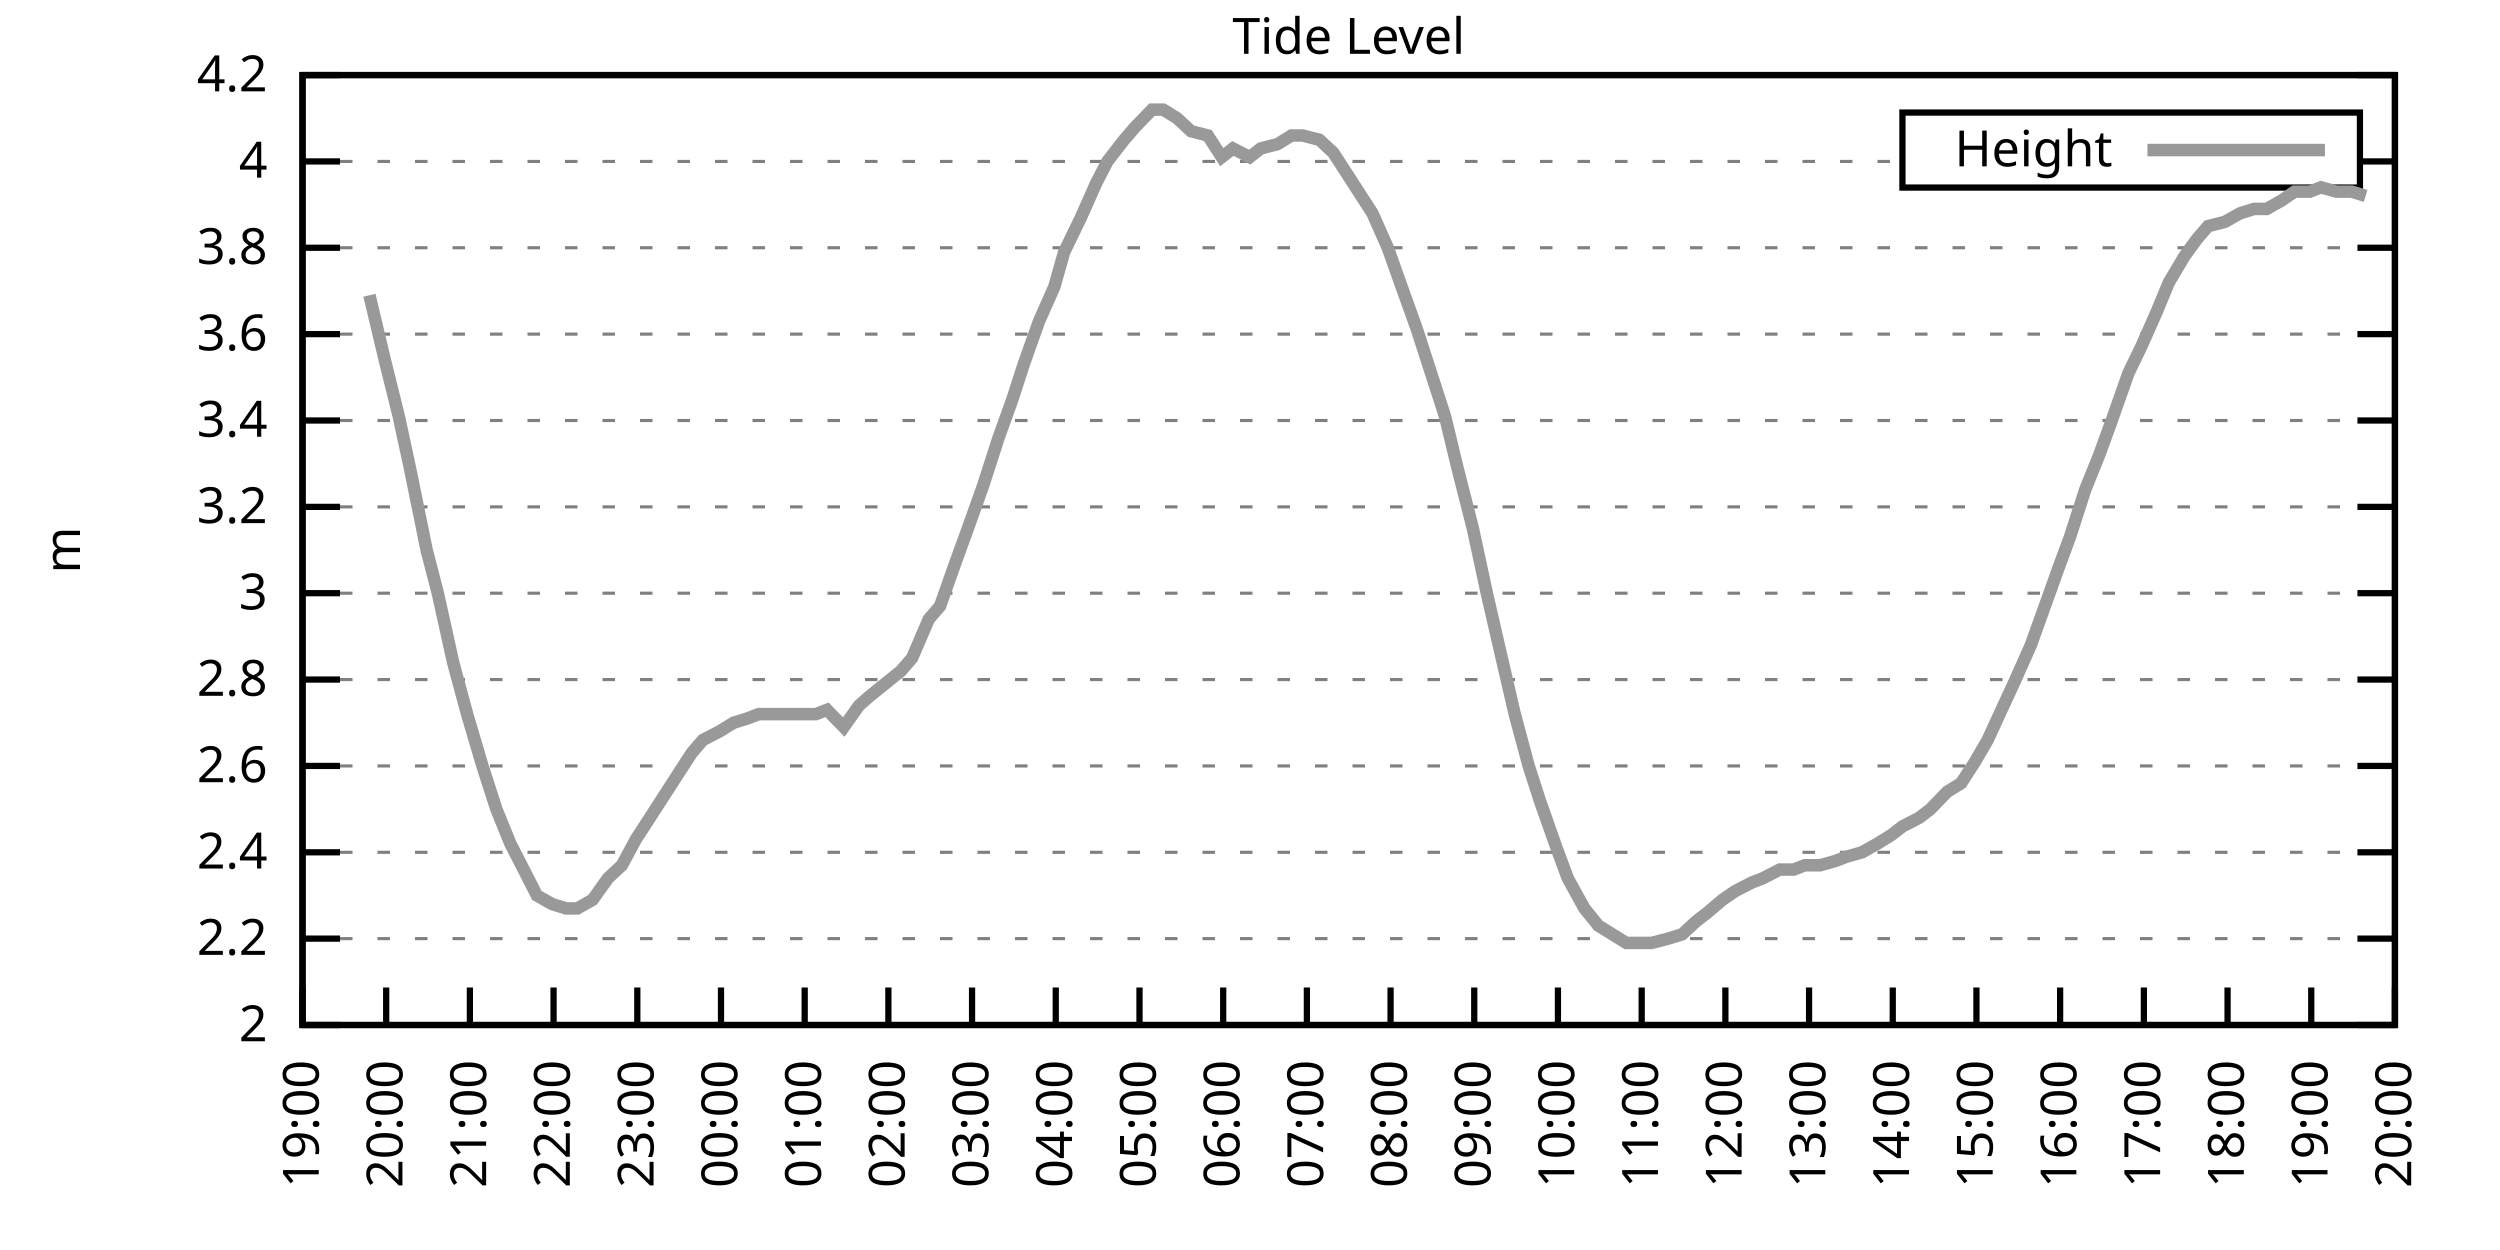
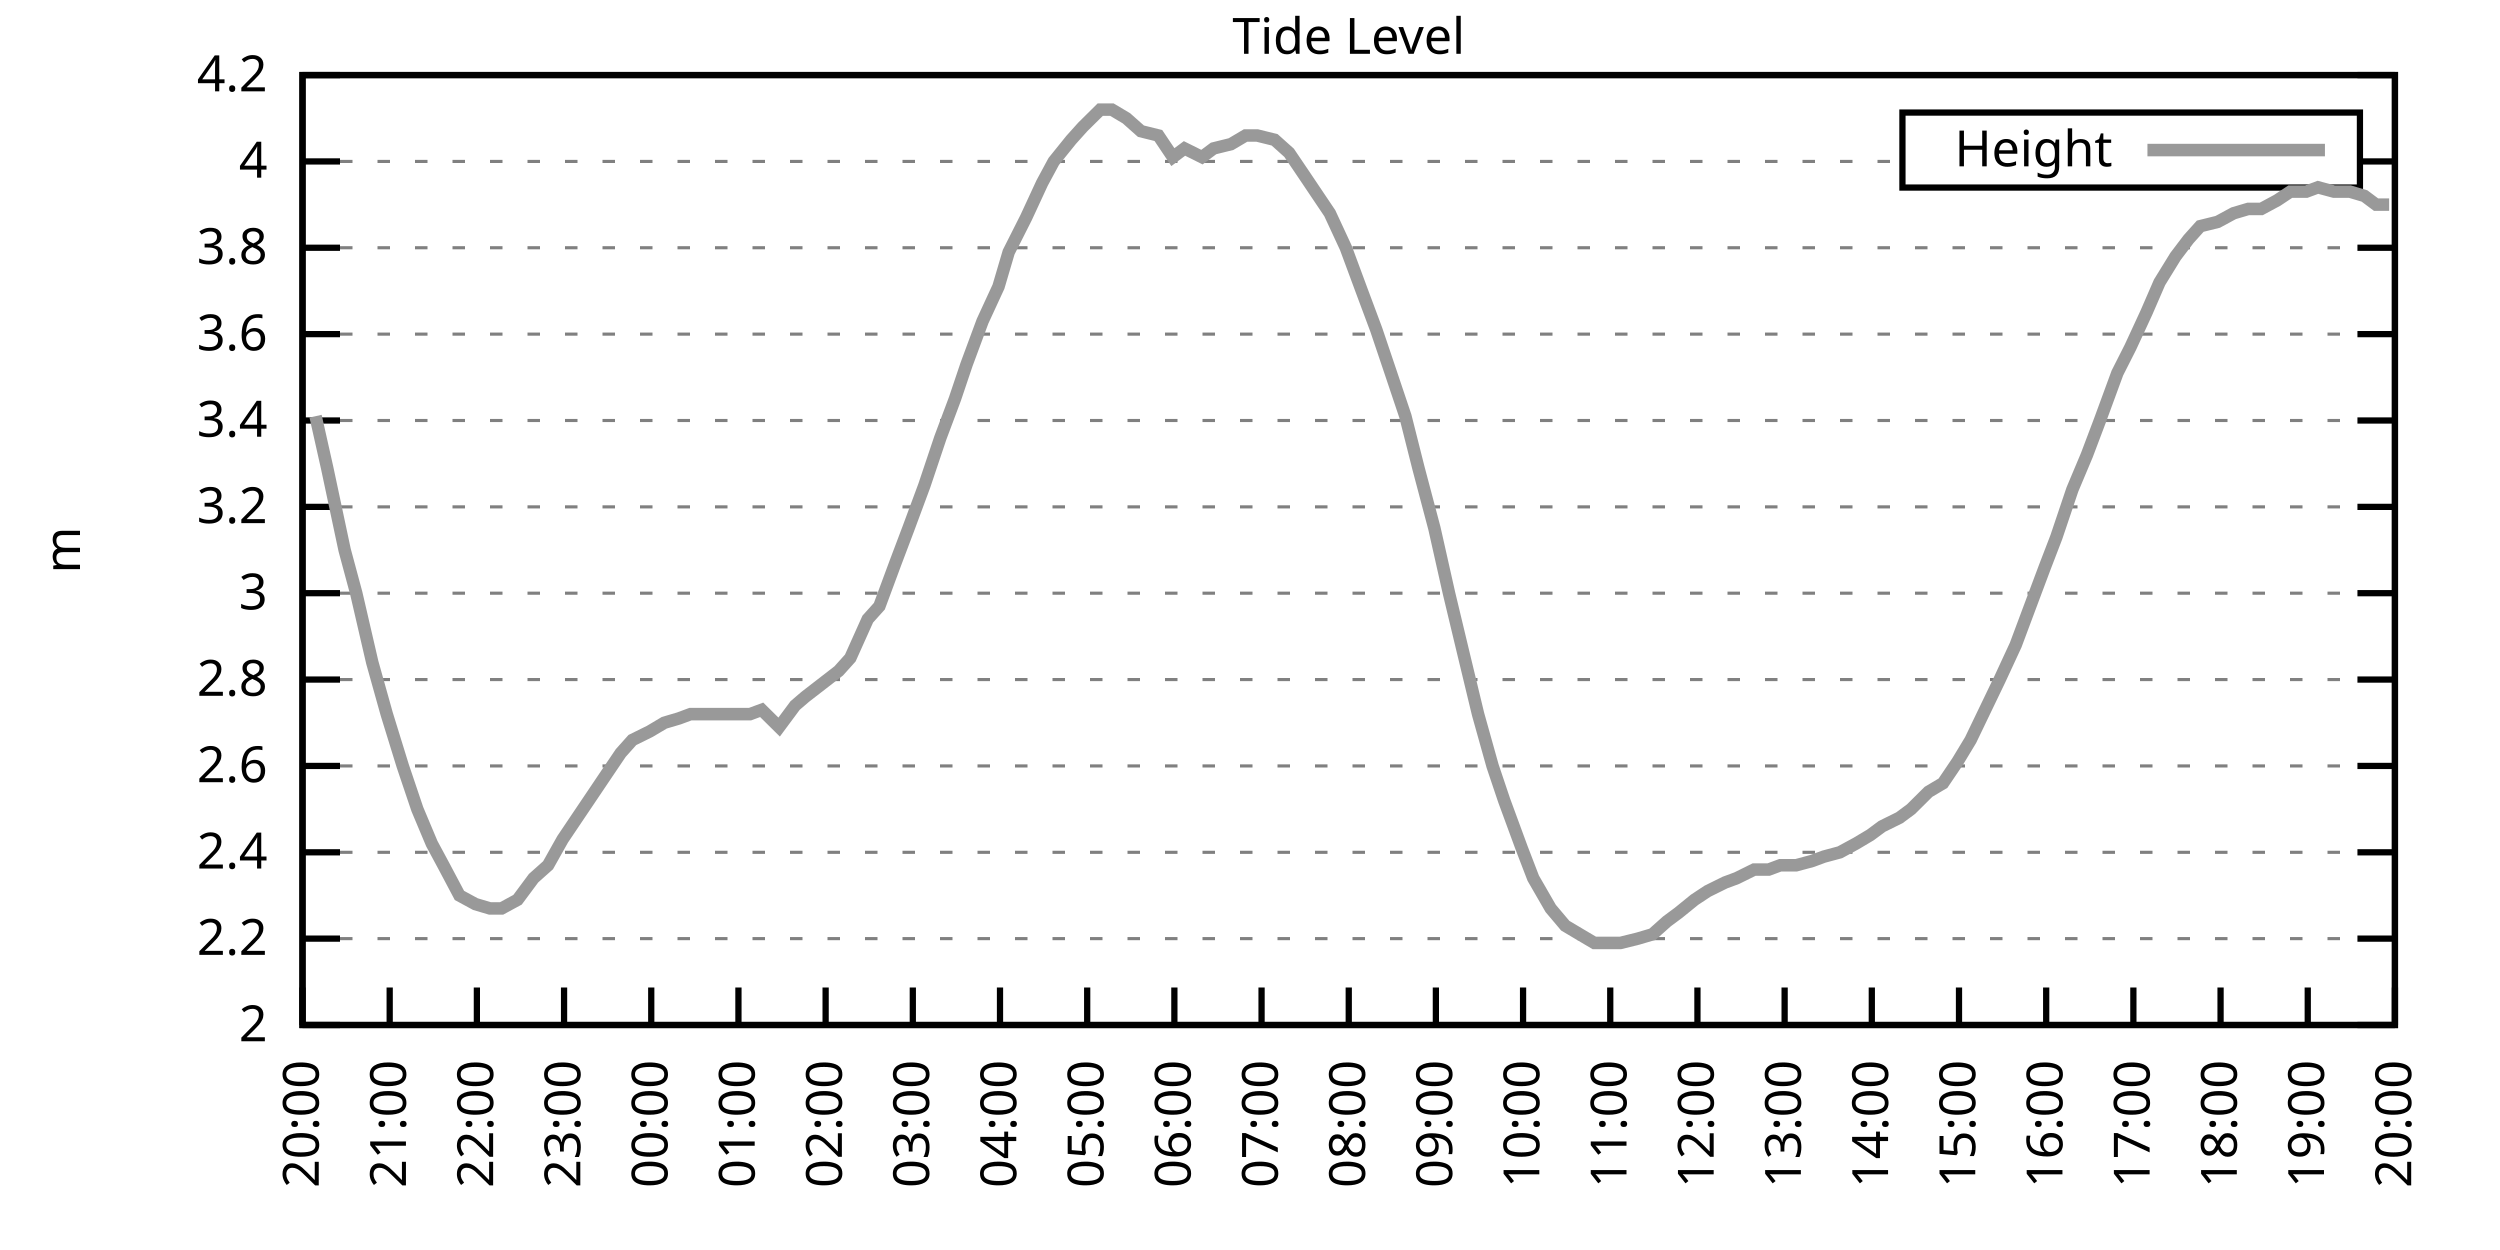
<svg xmlns="http://www.w3.org/2000/svg" xmlns:xlink="http://www.w3.org/1999/xlink" width="400" height="200" viewBox="0 0 400 200">
  <g id="gnuplot_canvas">
    <rect x="0" y="0" width="400" height="200" fill="none" />
    <defs>
      <circle id="gpDot" r="0.5" stroke-width="0.5" stroke="currentColor" />
      <path id="gpPt0" stroke-width="0.333" stroke="currentColor" d="M-1,0 h2 M0,-1 v2" />
      <path id="gpPt1" stroke-width="0.333" stroke="currentColor" d="M-1,-1 L1,1 M1,-1 L-1,1" />
      <path id="gpPt2" stroke-width="0.333" stroke="currentColor" d="M-1,0 L1,0 M0,-1 L0,1 M-1,-1 L1,1 M-1,1 L1,-1" />
      <rect id="gpPt3" stroke-width="0.333" stroke="currentColor" x="-1" y="-1" width="2" height="2" />
      <rect id="gpPt4" stroke-width="0.333" stroke="currentColor" fill="currentColor" x="-1" y="-1" width="2" height="2" />
      <circle id="gpPt5" stroke-width="0.333" stroke="currentColor" cx="0" cy="0" r="1" />
      <use xlink:href="#gpPt5" id="gpPt6" fill="currentColor" stroke="none" />
      <path id="gpPt7" stroke-width="0.333" stroke="currentColor" d="M0,-1.33 L-1.33,0.67 L1.33,0.67 z" />
      <use xlink:href="#gpPt7" id="gpPt8" fill="currentColor" stroke="none" />
      <use xlink:href="#gpPt7" id="gpPt9" stroke="currentColor" transform="rotate(180)" />
      <use xlink:href="#gpPt9" id="gpPt10" fill="currentColor" stroke="none" />
      <use xlink:href="#gpPt3" id="gpPt11" stroke="currentColor" transform="rotate(45)" />
      <use xlink:href="#gpPt11" id="gpPt12" fill="currentColor" stroke="none" />
      <path id="gpPt13" stroke-width="0.333" stroke="currentColor" d="M0,1.330 L1.265,0.411 L0.782,-1.067 L-0.782,-1.076 L-1.265,0.411 z" />
      <use xlink:href="#gpPt13" id="gpPt14" fill="currentColor" stroke="none" />
      <filter id="textbox" filterUnits="objectBoundingBox" x="0" y="0" height="1" width="1">
        <feFlood flood-color="white" flood-opacity="1" result="bgnd" />
        <feComposite in="SourceGraphic" in2="bgnd" operator="atop" />
      </filter>
      <filter id="greybox" filterUnits="objectBoundingBox" x="0" y="0" height="1" width="1">
        <feFlood flood-color="lightgrey" flood-opacity="1" result="grey" />
        <feComposite in="SourceGraphic" in2="grey" operator="atop" />
      </filter>
    </defs>
    <g fill="none" color="white" stroke="currentColor" stroke-width="1.00" stroke-linecap="butt" stroke-linejoin="miter">
</g>
    <g fill="none" color="black" stroke="currentColor" stroke-width="1.00" stroke-linecap="butt" stroke-linejoin="miter">
      <g stroke="none" shape-rendering="crispEdges">
        <polygon fill="rgb(255, 255, 255)" points="48.40,164.00 383.18,164.00 383.18,12.02 48.40,12.02 " />
      </g>
    </g>
    <g fill="none" color="black" stroke="currentColor" stroke-width="1.00" stroke-linecap="butt" stroke-linejoin="miter">
</g>
    <g fill="none" color="black" stroke="black" stroke-width="0.50" stroke-linecap="butt" stroke-linejoin="miter">
</g>
    <g fill="none" color="gray" stroke="currentColor" stroke-width="0.50" stroke-linecap="butt" stroke-linejoin="miter">
      <path stroke="gray" stroke-dasharray="2,4" class="gridline" d="M48.40,164.00 L383.19,164.00  " />
    </g>
    <g fill="none" color="gray" stroke="gray" stroke-width="1.00" stroke-linecap="butt" stroke-linejoin="miter">
</g>
    <g fill="none" color="black" stroke="currentColor" stroke-width="1.00" stroke-linecap="butt" stroke-linejoin="miter">
      <path stroke="black" d="M48.40,164.00 L54.40,164.00 M383.19,164.00 L377.19,164.00  " />
      <g transform="translate(42.80,166.60)" stroke="none" fill="black" font-family="Sans" font-size="8.00" text-anchor="end">
        <text>
          <tspan font-family="Sans"> 2</tspan>
        </text>
      </g>
    </g>
    <g fill="none" color="black" stroke="currentColor" stroke-width="1.00" stroke-linecap="butt" stroke-linejoin="miter">
</g>
    <g fill="none" color="black" stroke="black" stroke-width="0.50" stroke-linecap="butt" stroke-linejoin="miter">
</g>
    <g fill="none" color="gray" stroke="currentColor" stroke-width="0.50" stroke-linecap="butt" stroke-linejoin="miter">
      <path stroke="gray" stroke-dasharray="2,4" class="gridline" d="M48.40,150.18 L383.19,150.18  " />
    </g>
    <g fill="none" color="gray" stroke="gray" stroke-width="1.00" stroke-linecap="butt" stroke-linejoin="miter">
</g>
    <g fill="none" color="black" stroke="currentColor" stroke-width="1.00" stroke-linecap="butt" stroke-linejoin="miter">
      <path stroke="black" d="M48.40,150.18 L54.40,150.18 M383.19,150.18 L377.19,150.18  " />
      <g transform="translate(42.80,152.78)" stroke="none" fill="black" font-family="Sans" font-size="8.00" text-anchor="end">
        <text>
          <tspan font-family="Sans"> 2.2</tspan>
        </text>
      </g>
    </g>
    <g fill="none" color="black" stroke="currentColor" stroke-width="1.00" stroke-linecap="butt" stroke-linejoin="miter">
</g>
    <g fill="none" color="black" stroke="black" stroke-width="0.50" stroke-linecap="butt" stroke-linejoin="miter">
</g>
    <g fill="none" color="gray" stroke="currentColor" stroke-width="0.50" stroke-linecap="butt" stroke-linejoin="miter">
      <path stroke="gray" stroke-dasharray="2,4" class="gridline" d="M48.40,136.37 L383.19,136.37  " />
    </g>
    <g fill="none" color="gray" stroke="gray" stroke-width="1.00" stroke-linecap="butt" stroke-linejoin="miter">
</g>
    <g fill="none" color="black" stroke="currentColor" stroke-width="1.00" stroke-linecap="butt" stroke-linejoin="miter">
      <path stroke="black" d="M48.40,136.37 L54.40,136.37 M383.19,136.37 L377.19,136.37  " />
      <g transform="translate(42.80,138.97)" stroke="none" fill="black" font-family="Sans" font-size="8.00" text-anchor="end">
        <text>
          <tspan font-family="Sans"> 2.4</tspan>
        </text>
      </g>
    </g>
    <g fill="none" color="black" stroke="currentColor" stroke-width="1.00" stroke-linecap="butt" stroke-linejoin="miter">
</g>
    <g fill="none" color="black" stroke="black" stroke-width="0.50" stroke-linecap="butt" stroke-linejoin="miter">
</g>
    <g fill="none" color="gray" stroke="currentColor" stroke-width="0.50" stroke-linecap="butt" stroke-linejoin="miter">
      <path stroke="gray" stroke-dasharray="2,4" class="gridline" d="M48.40,122.55 L383.19,122.55  " />
    </g>
    <g fill="none" color="gray" stroke="gray" stroke-width="1.00" stroke-linecap="butt" stroke-linejoin="miter">
</g>
    <g fill="none" color="black" stroke="currentColor" stroke-width="1.00" stroke-linecap="butt" stroke-linejoin="miter">
      <path stroke="black" d="M48.40,122.55 L54.40,122.55 M383.19,122.55 L377.19,122.55  " />
      <g transform="translate(42.80,125.15)" stroke="none" fill="black" font-family="Sans" font-size="8.00" text-anchor="end">
        <text>
          <tspan font-family="Sans"> 2.6</tspan>
        </text>
      </g>
    </g>
    <g fill="none" color="black" stroke="currentColor" stroke-width="1.00" stroke-linecap="butt" stroke-linejoin="miter">
</g>
    <g fill="none" color="black" stroke="black" stroke-width="0.50" stroke-linecap="butt" stroke-linejoin="miter">
</g>
    <g fill="none" color="gray" stroke="currentColor" stroke-width="0.50" stroke-linecap="butt" stroke-linejoin="miter">
      <path stroke="gray" stroke-dasharray="2,4" class="gridline" d="M48.40,108.73 L383.19,108.73  " />
    </g>
    <g fill="none" color="gray" stroke="gray" stroke-width="1.00" stroke-linecap="butt" stroke-linejoin="miter">
</g>
    <g fill="none" color="black" stroke="currentColor" stroke-width="1.00" stroke-linecap="butt" stroke-linejoin="miter">
      <path stroke="black" d="M48.40,108.73 L54.40,108.73 M383.19,108.73 L377.19,108.73  " />
      <g transform="translate(42.80,111.33)" stroke="none" fill="black" font-family="Sans" font-size="8.00" text-anchor="end">
        <text>
          <tspan font-family="Sans"> 2.8</tspan>
        </text>
      </g>
    </g>
    <g fill="none" color="black" stroke="currentColor" stroke-width="1.00" stroke-linecap="butt" stroke-linejoin="miter">
</g>
    <g fill="none" color="black" stroke="black" stroke-width="0.50" stroke-linecap="butt" stroke-linejoin="miter">
</g>
    <g fill="none" color="gray" stroke="currentColor" stroke-width="0.50" stroke-linecap="butt" stroke-linejoin="miter">
      <path stroke="gray" stroke-dasharray="2,4" class="gridline" d="M48.40,94.91 L383.19,94.91  " />
    </g>
    <g fill="none" color="gray" stroke="gray" stroke-width="1.00" stroke-linecap="butt" stroke-linejoin="miter">
</g>
    <g fill="none" color="black" stroke="currentColor" stroke-width="1.00" stroke-linecap="butt" stroke-linejoin="miter">
      <path stroke="black" d="M48.40,94.91 L54.40,94.91 M383.19,94.91 L377.19,94.91  " />
      <g transform="translate(42.80,97.51)" stroke="none" fill="black" font-family="Sans" font-size="8.00" text-anchor="end">
        <text>
          <tspan font-family="Sans"> 3</tspan>
        </text>
      </g>
    </g>
    <g fill="none" color="black" stroke="currentColor" stroke-width="1.00" stroke-linecap="butt" stroke-linejoin="miter">
</g>
    <g fill="none" color="black" stroke="black" stroke-width="0.50" stroke-linecap="butt" stroke-linejoin="miter">
</g>
    <g fill="none" color="gray" stroke="currentColor" stroke-width="0.50" stroke-linecap="butt" stroke-linejoin="miter">
      <path stroke="gray" stroke-dasharray="2,4" class="gridline" d="M48.40,81.10 L383.19,81.10  " />
    </g>
    <g fill="none" color="gray" stroke="gray" stroke-width="1.00" stroke-linecap="butt" stroke-linejoin="miter">
</g>
    <g fill="none" color="black" stroke="currentColor" stroke-width="1.00" stroke-linecap="butt" stroke-linejoin="miter">
      <path stroke="black" d="M48.40,81.10 L54.40,81.10 M383.19,81.10 L377.19,81.10  " />
      <g transform="translate(42.80,83.70)" stroke="none" fill="black" font-family="Sans" font-size="8.00" text-anchor="end">
        <text>
          <tspan font-family="Sans"> 3.2</tspan>
        </text>
      </g>
    </g>
    <g fill="none" color="black" stroke="currentColor" stroke-width="1.00" stroke-linecap="butt" stroke-linejoin="miter">
</g>
    <g fill="none" color="black" stroke="black" stroke-width="0.50" stroke-linecap="butt" stroke-linejoin="miter">
</g>
    <g fill="none" color="gray" stroke="currentColor" stroke-width="0.50" stroke-linecap="butt" stroke-linejoin="miter">
      <path stroke="gray" stroke-dasharray="2,4" class="gridline" d="M48.40,67.28 L383.19,67.28  " />
    </g>
    <g fill="none" color="gray" stroke="gray" stroke-width="1.00" stroke-linecap="butt" stroke-linejoin="miter">
</g>
    <g fill="none" color="black" stroke="currentColor" stroke-width="1.00" stroke-linecap="butt" stroke-linejoin="miter">
      <path stroke="black" d="M48.40,67.28 L54.40,67.28 M383.19,67.28 L377.19,67.28  " />
      <g transform="translate(42.80,69.88)" stroke="none" fill="black" font-family="Sans" font-size="8.00" text-anchor="end">
        <text>
          <tspan font-family="Sans"> 3.4</tspan>
        </text>
      </g>
    </g>
    <g fill="none" color="black" stroke="currentColor" stroke-width="1.00" stroke-linecap="butt" stroke-linejoin="miter">
</g>
    <g fill="none" color="black" stroke="black" stroke-width="0.50" stroke-linecap="butt" stroke-linejoin="miter">
</g>
    <g fill="none" color="gray" stroke="currentColor" stroke-width="0.50" stroke-linecap="butt" stroke-linejoin="miter">
      <path stroke="gray" stroke-dasharray="2,4" class="gridline" d="M48.40,53.46 L383.19,53.46  " />
    </g>
    <g fill="none" color="gray" stroke="gray" stroke-width="1.00" stroke-linecap="butt" stroke-linejoin="miter">
</g>
    <g fill="none" color="black" stroke="currentColor" stroke-width="1.00" stroke-linecap="butt" stroke-linejoin="miter">
      <path stroke="black" d="M48.40,53.46 L54.40,53.46 M383.19,53.46 L377.19,53.46  " />
      <g transform="translate(42.80,56.06)" stroke="none" fill="black" font-family="Sans" font-size="8.00" text-anchor="end">
        <text>
          <tspan font-family="Sans"> 3.6</tspan>
        </text>
      </g>
    </g>
    <g fill="none" color="black" stroke="currentColor" stroke-width="1.00" stroke-linecap="butt" stroke-linejoin="miter">
</g>
    <g fill="none" color="black" stroke="black" stroke-width="0.50" stroke-linecap="butt" stroke-linejoin="miter">
</g>
    <g fill="none" color="gray" stroke="currentColor" stroke-width="0.50" stroke-linecap="butt" stroke-linejoin="miter">
      <path stroke="gray" stroke-dasharray="2,4" class="gridline" d="M48.40,39.64 L383.19,39.64  " />
    </g>
    <g fill="none" color="gray" stroke="gray" stroke-width="1.00" stroke-linecap="butt" stroke-linejoin="miter">
</g>
    <g fill="none" color="black" stroke="currentColor" stroke-width="1.00" stroke-linecap="butt" stroke-linejoin="miter">
      <path stroke="black" d="M48.40,39.64 L54.40,39.64 M383.19,39.64 L377.19,39.64  " />
      <g transform="translate(42.80,42.24)" stroke="none" fill="black" font-family="Sans" font-size="8.00" text-anchor="end">
        <text>
          <tspan font-family="Sans"> 3.8</tspan>
        </text>
      </g>
    </g>
    <g fill="none" color="black" stroke="currentColor" stroke-width="1.00" stroke-linecap="butt" stroke-linejoin="miter">
</g>
    <g fill="none" color="black" stroke="black" stroke-width="0.50" stroke-linecap="butt" stroke-linejoin="miter">
</g>
    <g fill="none" color="gray" stroke="currentColor" stroke-width="0.50" stroke-linecap="butt" stroke-linejoin="miter">
      <path stroke="gray" stroke-dasharray="2,4" class="gridline" d="M48.40,25.83 L304.39,25.83 M377.59,25.83 L383.19,25.83  " />
    </g>
    <g fill="none" color="gray" stroke="gray" stroke-width="1.00" stroke-linecap="butt" stroke-linejoin="miter">
</g>
    <g fill="none" color="black" stroke="currentColor" stroke-width="1.00" stroke-linecap="butt" stroke-linejoin="miter">
      <path stroke="black" d="M48.40,25.83 L54.40,25.83 M383.19,25.83 L377.19,25.83  " />
      <g transform="translate(42.80,28.43)" stroke="none" fill="black" font-family="Sans" font-size="8.00" text-anchor="end">
        <text>
          <tspan font-family="Sans"> 4</tspan>
        </text>
      </g>
    </g>
    <g fill="none" color="black" stroke="currentColor" stroke-width="1.00" stroke-linecap="butt" stroke-linejoin="miter">
</g>
    <g fill="none" color="black" stroke="black" stroke-width="0.50" stroke-linecap="butt" stroke-linejoin="miter">
</g>
    <g fill="none" color="gray" stroke="currentColor" stroke-width="0.50" stroke-linecap="butt" stroke-linejoin="miter">
      <path stroke="gray" stroke-dasharray="2,4" class="gridline" d="M48.40,12.01 L383.19,12.01  " />
    </g>
    <g fill="none" color="gray" stroke="gray" stroke-width="1.00" stroke-linecap="butt" stroke-linejoin="miter">
</g>
    <g fill="none" color="black" stroke="currentColor" stroke-width="1.00" stroke-linecap="butt" stroke-linejoin="miter">
      <path stroke="black" d="M48.40,12.01 L54.40,12.01 M383.19,12.01 L377.19,12.01  " />
      <g transform="translate(42.80,14.61)" stroke="none" fill="black" font-family="Sans" font-size="8.00" text-anchor="end">
        <text>
          <tspan font-family="Sans"> 4.2</tspan>
        </text>
      </g>
    </g>
    <g fill="none" color="black" stroke="currentColor" stroke-width="1.00" stroke-linecap="butt" stroke-linejoin="miter">
      <path stroke="black" d="M48.40,164.00 L48.40,158.00  " />
      <g transform="translate(51.00,169.60) rotate(270.00)" stroke="none" fill="black" font-family="Sans" font-size="8.00" text-anchor="end">
        <text>
-           <tspan font-family="Sans">19:00</tspan>
-         </text>
-       </g>
-     </g>
-     <g fill="none" color="black" stroke="currentColor" stroke-width="1.00" stroke-linecap="butt" stroke-linejoin="miter">
-       <path stroke="black" d="M61.79,164.00 L61.79,158.00  " />
-       <g transform="translate(64.39,169.60) rotate(270.00)" stroke="none" fill="black" font-family="Sans" font-size="8.00" text-anchor="end">
-         <text>
          <tspan font-family="Sans">20:00</tspan>
        </text>
      </g>
    </g>
    <g fill="none" color="black" stroke="currentColor" stroke-width="1.00" stroke-linecap="butt" stroke-linejoin="miter">
-       <path stroke="black" d="M75.18,164.00 L75.18,158.00  " />
-       <g transform="translate(77.78,169.60) rotate(270.00)" stroke="none" fill="black" font-family="Sans" font-size="8.00" text-anchor="end">
+       <path stroke="black" d="M62.35,164.00 L62.35,158.00  " />
+       <g transform="translate(64.95,169.60) rotate(270.00)" stroke="none" fill="black" font-family="Sans" font-size="8.00" text-anchor="end">
        <text>
          <tspan font-family="Sans">21:00</tspan>
        </text>
      </g>
    </g>
    <g fill="none" color="black" stroke="currentColor" stroke-width="1.00" stroke-linecap="butt" stroke-linejoin="miter">
-       <path stroke="black" d="M88.57,164.00 L88.57,158.00  " />
-       <g transform="translate(91.17,169.60) rotate(270.00)" stroke="none" fill="black" font-family="Sans" font-size="8.00" text-anchor="end">
+       <path stroke="black" d="M76.30,164.00 L76.30,158.00  " />
+       <g transform="translate(78.90,169.60) rotate(270.00)" stroke="none" fill="black" font-family="Sans" font-size="8.00" text-anchor="end">
        <text>
          <tspan font-family="Sans">22:00</tspan>
        </text>
      </g>
    </g>
    <g fill="none" color="black" stroke="currentColor" stroke-width="1.00" stroke-linecap="butt" stroke-linejoin="miter">
-       <path stroke="black" d="M101.97,164.00 L101.97,158.00  " />
-       <g transform="translate(104.57,169.60) rotate(270.00)" stroke="none" fill="black" font-family="Sans" font-size="8.00" text-anchor="end">
+       <path stroke="black" d="M90.25,164.00 L90.25,158.00  " />
+       <g transform="translate(92.85,169.60) rotate(270.00)" stroke="none" fill="black" font-family="Sans" font-size="8.00" text-anchor="end">
        <text>
          <tspan font-family="Sans">23:00</tspan>
        </text>
      </g>
    </g>
    <g fill="none" color="black" stroke="currentColor" stroke-width="1.00" stroke-linecap="butt" stroke-linejoin="miter">
-       <path stroke="black" d="M115.36,164.00 L115.36,158.00  " />
-       <g transform="translate(117.96,169.60) rotate(270.00)" stroke="none" fill="black" font-family="Sans" font-size="8.00" text-anchor="end">
+       <path stroke="black" d="M104.20,164.00 L104.20,158.00  " />
+       <g transform="translate(106.80,169.60) rotate(270.00)" stroke="none" fill="black" font-family="Sans" font-size="8.00" text-anchor="end">
        <text>
          <tspan font-family="Sans">00:00</tspan>
        </text>
      </g>
    </g>
    <g fill="none" color="black" stroke="currentColor" stroke-width="1.00" stroke-linecap="butt" stroke-linejoin="miter">
-       <path stroke="black" d="M128.75,164.00 L128.75,158.00  " />
-       <g transform="translate(131.35,169.60) rotate(270.00)" stroke="none" fill="black" font-family="Sans" font-size="8.00" text-anchor="end">
+       <path stroke="black" d="M118.15,164.00 L118.15,158.00  " />
+       <g transform="translate(120.75,169.60) rotate(270.00)" stroke="none" fill="black" font-family="Sans" font-size="8.00" text-anchor="end">
        <text>
          <tspan font-family="Sans">01:00</tspan>
        </text>
      </g>
    </g>
    <g fill="none" color="black" stroke="currentColor" stroke-width="1.00" stroke-linecap="butt" stroke-linejoin="miter">
-       <path stroke="black" d="M142.14,164.00 L142.14,158.00  " />
-       <g transform="translate(144.74,169.60) rotate(270.00)" stroke="none" fill="black" font-family="Sans" font-size="8.00" text-anchor="end">
+       <path stroke="black" d="M132.10,164.00 L132.10,158.00  " />
+       <g transform="translate(134.70,169.60) rotate(270.00)" stroke="none" fill="black" font-family="Sans" font-size="8.00" text-anchor="end">
        <text>
          <tspan font-family="Sans">02:00</tspan>
        </text>
      </g>
    </g>
    <g fill="none" color="black" stroke="currentColor" stroke-width="1.00" stroke-linecap="butt" stroke-linejoin="miter">
-       <path stroke="black" d="M155.53,164.00 L155.53,158.00  " />
-       <g transform="translate(158.13,169.60) rotate(270.00)" stroke="none" fill="black" font-family="Sans" font-size="8.00" text-anchor="end">
+       <path stroke="black" d="M146.05,164.00 L146.05,158.00  " />
+       <g transform="translate(148.65,169.60) rotate(270.00)" stroke="none" fill="black" font-family="Sans" font-size="8.00" text-anchor="end">
        <text>
          <tspan font-family="Sans">03:00</tspan>
        </text>
      </g>
    </g>
    <g fill="none" color="black" stroke="currentColor" stroke-width="1.00" stroke-linecap="butt" stroke-linejoin="miter">
-       <path stroke="black" d="M168.92,164.00 L168.92,158.00  " />
-       <g transform="translate(171.52,169.60) rotate(270.00)" stroke="none" fill="black" font-family="Sans" font-size="8.00" text-anchor="end">
+       <path stroke="black" d="M160.00,164.00 L160.00,158.00  " />
+       <g transform="translate(162.60,169.60) rotate(270.00)" stroke="none" fill="black" font-family="Sans" font-size="8.00" text-anchor="end">
        <text>
          <tspan font-family="Sans">04:00</tspan>
        </text>
      </g>
    </g>
    <g fill="none" color="black" stroke="currentColor" stroke-width="1.00" stroke-linecap="butt" stroke-linejoin="miter">
-       <path stroke="black" d="M182.32,164.00 L182.32,158.00  " />
-       <g transform="translate(184.92,169.60) rotate(270.00)" stroke="none" fill="black" font-family="Sans" font-size="8.00" text-anchor="end">
+       <path stroke="black" d="M173.95,164.00 L173.95,158.00  " />
+       <g transform="translate(176.55,169.60) rotate(270.00)" stroke="none" fill="black" font-family="Sans" font-size="8.00" text-anchor="end">
        <text>
          <tspan font-family="Sans">05:00</tspan>
        </text>
      </g>
    </g>
    <g fill="none" color="black" stroke="currentColor" stroke-width="1.00" stroke-linecap="butt" stroke-linejoin="miter">
-       <path stroke="black" d="M195.71,164.00 L195.71,158.00  " />
-       <g transform="translate(198.31,169.60) rotate(270.00)" stroke="none" fill="black" font-family="Sans" font-size="8.00" text-anchor="end">
+       <path stroke="black" d="M187.90,164.00 L187.90,158.00  " />
+       <g transform="translate(190.50,169.60) rotate(270.00)" stroke="none" fill="black" font-family="Sans" font-size="8.00" text-anchor="end">
        <text>
          <tspan font-family="Sans">06:00</tspan>
        </text>
      </g>
    </g>
    <g fill="none" color="black" stroke="currentColor" stroke-width="1.00" stroke-linecap="butt" stroke-linejoin="miter">
-       <path stroke="black" d="M209.10,164.00 L209.10,158.00  " />
-       <g transform="translate(211.70,169.60) rotate(270.00)" stroke="none" fill="black" font-family="Sans" font-size="8.00" text-anchor="end">
+       <path stroke="black" d="M201.85,164.00 L201.85,158.00  " />
+       <g transform="translate(204.45,169.60) rotate(270.00)" stroke="none" fill="black" font-family="Sans" font-size="8.00" text-anchor="end">
        <text>
          <tspan font-family="Sans">07:00</tspan>
        </text>
      </g>
    </g>
    <g fill="none" color="black" stroke="currentColor" stroke-width="1.00" stroke-linecap="butt" stroke-linejoin="miter">
-       <path stroke="black" d="M222.49,164.00 L222.49,158.00  " />
-       <g transform="translate(225.09,169.60) rotate(270.00)" stroke="none" fill="black" font-family="Sans" font-size="8.00" text-anchor="end">
+       <path stroke="black" d="M215.80,164.00 L215.80,158.00  " />
+       <g transform="translate(218.40,169.60) rotate(270.00)" stroke="none" fill="black" font-family="Sans" font-size="8.00" text-anchor="end">
        <text>
          <tspan font-family="Sans">08:00</tspan>
        </text>
      </g>
    </g>
    <g fill="none" color="black" stroke="currentColor" stroke-width="1.00" stroke-linecap="butt" stroke-linejoin="miter">
-       <path stroke="black" d="M235.88,164.00 L235.88,158.00  " />
-       <g transform="translate(238.48,169.60) rotate(270.00)" stroke="none" fill="black" font-family="Sans" font-size="8.00" text-anchor="end">
+       <path stroke="black" d="M229.74,164.00 L229.74,158.00  " />
+       <g transform="translate(232.34,169.60) rotate(270.00)" stroke="none" fill="black" font-family="Sans" font-size="8.00" text-anchor="end">
        <text>
          <tspan font-family="Sans">09:00</tspan>
        </text>
      </g>
    </g>
    <g fill="none" color="black" stroke="currentColor" stroke-width="1.00" stroke-linecap="butt" stroke-linejoin="miter">
-       <path stroke="black" d="M249.27,164.00 L249.27,158.00  " />
-       <g transform="translate(251.87,169.60) rotate(270.00)" stroke="none" fill="black" font-family="Sans" font-size="8.00" text-anchor="end">
+       <path stroke="black" d="M243.69,164.00 L243.69,158.00  " />
+       <g transform="translate(246.29,169.60) rotate(270.00)" stroke="none" fill="black" font-family="Sans" font-size="8.00" text-anchor="end">
        <text>
          <tspan font-family="Sans">10:00</tspan>
        </text>
      </g>
    </g>
    <g fill="none" color="black" stroke="currentColor" stroke-width="1.00" stroke-linecap="butt" stroke-linejoin="miter">
-       <path stroke="black" d="M262.67,164.00 L262.67,158.00  " />
-       <g transform="translate(265.27,169.60) rotate(270.00)" stroke="none" fill="black" font-family="Sans" font-size="8.00" text-anchor="end">
+       <path stroke="black" d="M257.64,164.00 L257.64,158.00  " />
+       <g transform="translate(260.24,169.60) rotate(270.00)" stroke="none" fill="black" font-family="Sans" font-size="8.00" text-anchor="end">
        <text>
          <tspan font-family="Sans">11:00</tspan>
        </text>
      </g>
    </g>
    <g fill="none" color="black" stroke="currentColor" stroke-width="1.00" stroke-linecap="butt" stroke-linejoin="miter">
-       <path stroke="black" d="M276.06,164.00 L276.06,158.00  " />
-       <g transform="translate(278.66,169.60) rotate(270.00)" stroke="none" fill="black" font-family="Sans" font-size="8.00" text-anchor="end">
+       <path stroke="black" d="M271.59,164.00 L271.59,158.00  " />
+       <g transform="translate(274.19,169.60) rotate(270.00)" stroke="none" fill="black" font-family="Sans" font-size="8.00" text-anchor="end">
        <text>
          <tspan font-family="Sans">12:00</tspan>
        </text>
      </g>
    </g>
    <g fill="none" color="black" stroke="currentColor" stroke-width="1.00" stroke-linecap="butt" stroke-linejoin="miter">
-       <path stroke="black" d="M289.45,164.00 L289.45,158.00  " />
-       <g transform="translate(292.05,169.60) rotate(270.00)" stroke="none" fill="black" font-family="Sans" font-size="8.00" text-anchor="end">
+       <path stroke="black" d="M285.54,164.00 L285.54,158.00  " />
+       <g transform="translate(288.14,169.60) rotate(270.00)" stroke="none" fill="black" font-family="Sans" font-size="8.00" text-anchor="end">
        <text>
          <tspan font-family="Sans">13:00</tspan>
        </text>
      </g>
    </g>
    <g fill="none" color="black" stroke="currentColor" stroke-width="1.00" stroke-linecap="butt" stroke-linejoin="miter">
-       <path stroke="black" d="M302.84,164.00 L302.84,158.00  " />
-       <g transform="translate(305.44,169.60) rotate(270.00)" stroke="none" fill="black" font-family="Sans" font-size="8.00" text-anchor="end">
+       <path stroke="black" d="M299.49,164.00 L299.49,158.00  " />
+       <g transform="translate(302.09,169.60) rotate(270.00)" stroke="none" fill="black" font-family="Sans" font-size="8.00" text-anchor="end">
        <text>
          <tspan font-family="Sans">14:00</tspan>
        </text>
      </g>
    </g>
    <g fill="none" color="black" stroke="currentColor" stroke-width="1.00" stroke-linecap="butt" stroke-linejoin="miter">
-       <path stroke="black" d="M316.23,164.00 L316.23,158.00  " />
-       <g transform="translate(318.83,169.60) rotate(270.00)" stroke="none" fill="black" font-family="Sans" font-size="8.00" text-anchor="end">
+       <path stroke="black" d="M313.44,164.00 L313.44,158.00  " />
+       <g transform="translate(316.04,169.60) rotate(270.00)" stroke="none" fill="black" font-family="Sans" font-size="8.00" text-anchor="end">
        <text>
          <tspan font-family="Sans">15:00</tspan>
        </text>
      </g>
    </g>
    <g fill="none" color="black" stroke="currentColor" stroke-width="1.00" stroke-linecap="butt" stroke-linejoin="miter">
-       <path stroke="black" d="M329.62,164.00 L329.62,158.00  " />
-       <g transform="translate(332.22,169.60) rotate(270.00)" stroke="none" fill="black" font-family="Sans" font-size="8.00" text-anchor="end">
+       <path stroke="black" d="M327.39,164.00 L327.39,158.00  " />
+       <g transform="translate(329.99,169.60) rotate(270.00)" stroke="none" fill="black" font-family="Sans" font-size="8.00" text-anchor="end">
        <text>
          <tspan font-family="Sans">16:00</tspan>
        </text>
      </g>
    </g>
    <g fill="none" color="black" stroke="currentColor" stroke-width="1.00" stroke-linecap="butt" stroke-linejoin="miter">
-       <path stroke="black" d="M343.02,164.00 L343.02,158.00  " />
-       <g transform="translate(345.62,169.60) rotate(270.00)" stroke="none" fill="black" font-family="Sans" font-size="8.00" text-anchor="end">
+       <path stroke="black" d="M341.34,164.00 L341.34,158.00  " />
+       <g transform="translate(343.94,169.60) rotate(270.00)" stroke="none" fill="black" font-family="Sans" font-size="8.00" text-anchor="end">
        <text>
          <tspan font-family="Sans">17:00</tspan>
        </text>
      </g>
    </g>
    <g fill="none" color="black" stroke="currentColor" stroke-width="1.00" stroke-linecap="butt" stroke-linejoin="miter">
-       <path stroke="black" d="M356.41,164.00 L356.41,158.00  " />
-       <g transform="translate(359.01,169.60) rotate(270.00)" stroke="none" fill="black" font-family="Sans" font-size="8.00" text-anchor="end">
+       <path stroke="black" d="M355.29,164.00 L355.29,158.00  " />
+       <g transform="translate(357.89,169.60) rotate(270.00)" stroke="none" fill="black" font-family="Sans" font-size="8.00" text-anchor="end">
        <text>
          <tspan font-family="Sans">18:00</tspan>
        </text>
      </g>
    </g>
    <g fill="none" color="black" stroke="currentColor" stroke-width="1.00" stroke-linecap="butt" stroke-linejoin="miter">
-       <path stroke="black" d="M369.80,164.00 L369.80,158.00  " />
-       <g transform="translate(372.40,169.60) rotate(270.00)" stroke="none" fill="black" font-family="Sans" font-size="8.00" text-anchor="end">
+       <path stroke="black" d="M369.24,164.00 L369.24,158.00  " />
+       <g transform="translate(371.84,169.60) rotate(270.00)" stroke="none" fill="black" font-family="Sans" font-size="8.00" text-anchor="end">
        <text>
          <tspan font-family="Sans">19:00</tspan>
        </text>
      </g>
    </g>
    <g fill="none" color="black" stroke="currentColor" stroke-width="1.00" stroke-linecap="butt" stroke-linejoin="miter">
      <path stroke="black" d="M383.19,164.00 L383.19,158.00  " />
      <g transform="translate(385.79,169.60) rotate(270.00)" stroke="none" fill="black" font-family="Sans" font-size="8.00" text-anchor="end">
        <text>
          <tspan font-family="Sans">20:00</tspan>
        </text>
      </g>
    </g>
    <g fill="none" color="black" stroke="currentColor" stroke-width="1.00" stroke-linecap="butt" stroke-linejoin="miter">
</g>
    <g fill="none" color="black" stroke="currentColor" stroke-width="1.00" stroke-linecap="butt" stroke-linejoin="miter">
      <path stroke="black" d="M48.40,12.01 L48.40,164.00 L383.19,164.00 L383.19,12.01 L48.40,12.01 Z  " />
    </g>
    <g fill="none" color="black" stroke="currentColor" stroke-width="1.00" stroke-linecap="butt" stroke-linejoin="miter">
</g>
    <g fill="none" color="black" stroke="currentColor" stroke-width="1.00" stroke-linecap="butt" stroke-linejoin="miter">
      <path stroke="black" d="M304.39,30.01 L304.39,18.01 L377.59,18.01 L377.59,30.01 L304.39,30.01 Z  " />
    </g>
    <g id="Tide_level_plot_1">
      <g fill="none" color="white" stroke="black" stroke-width="2.00" stroke-linecap="butt" stroke-linejoin="miter">
</g>
      <g fill="none" color="black" stroke="currentColor" stroke-width="2.00" stroke-linecap="butt" stroke-linejoin="miter">
        <g transform="translate(337.99,26.61)" stroke="none" fill="black" font-family="Sans" font-size="8.00" text-anchor="end">
          <text>
            <tspan font-family="Sans">Height</tspan>
          </text>
        </g>
      </g>
      <g fill="none" color="black" stroke="currentColor" stroke-width="2.00" stroke-linecap="butt" stroke-linejoin="miter">
-         <path stroke="rgb(153, 153, 153)" d="M343.59,24.01 L371.99,24.01 M59.11,47.24 L61.57,57.61 L63.80,66.59 L65.59,74.88 L68.26,88.00 L70.05,94.91   L72.50,105.97 L74.74,114.26 L77.19,122.55 L79.42,129.46 L81.66,134.98 L83.44,138.44 L85.90,143.27 L88.35,144.66   L90.58,145.35 L92.37,145.35 L94.82,143.96 L97.28,140.51 L99.51,138.44 L101.74,134.29 L103.98,130.84 L106.21,127.38   L108.44,123.93 L110.67,120.48 L112.46,118.40 L115.13,117.02 L117.37,115.64 L119.60,114.95 L121.38,114.26 L123.62,114.26   L126.07,114.26 L127.86,114.26 L130.54,114.26 L132.32,113.57 L135.00,116.33 L137.45,112.88 L139.02,111.49 L144.15,107.35   L145.94,105.28 L148.61,99.06 L150.40,96.99 L152.85,90.08 L154.86,84.55 L157.32,77.64 L159.77,70.04 L162.01,63.82   L163.79,58.30 L166.25,51.39 L168.70,45.86 L170.26,40.34 L172.94,34.81 L175.40,29.28 L177.18,25.83 L179.86,22.37   L181.65,20.30 L184.32,17.54 L186.11,17.54 L188.34,18.92 L190.57,20.99 L193.25,21.68 L195.48,25.14 L197.27,23.75   L199.95,25.14 L201.73,23.75 L204.41,23.06 L206.64,21.68 L208.43,21.68 L211.11,22.37 L213.34,24.45 L215.57,27.90   L219.59,34.12 L222.04,39.64 L224.50,46.55 L226.73,52.77 L228.96,59.68 L231.20,66.59 L233.20,74.88 L235.66,84.55   L237.89,94.91 L240.12,104.59 L242.36,114.26 L244.59,122.55 L246.37,128.08 L249.05,135.67 L250.84,140.51 L253.51,145.35   L255.75,148.11 L257.98,149.49 L260.21,150.87 L262.44,150.87 L264.23,150.87 L266.91,150.18 L269.14,149.49 L271.37,147.42   L273.16,146.04 L275.61,143.96 L277.62,142.58 L280.30,141.20 L282.08,140.51 L284.76,139.13 L286.99,139.13 L288.78,138.44   L291.23,138.44 L293.69,137.75 L295.48,137.06 L297.93,136.37 L300.39,134.98 L302.62,133.60 L304.40,132.22 L307.08,130.84   L308.87,129.46 L311.54,126.69 L313.78,125.31 L316.01,121.86 L318.02,118.40 L322.48,108.73 L324.94,103.20 L327.17,96.99   L329.40,90.77 L331.19,85.93 L333.64,78.33 L335.87,72.81 L337.88,67.28 L340.56,59.68 L342.57,55.53 L345.02,50.01   L347.03,45.17 L349.49,41.03 L351.50,38.26 L353.28,36.19 L355.96,35.50 L358.42,34.12 L360.65,33.43 L362.66,33.43   L365.11,32.05 L367.12,30.66 L369.58,30.66 L371.36,29.97 L373.82,30.66 L376.27,30.66 L378.50,31.35  " />
+         <path stroke="rgb(153, 153, 153)" d="M343.59,24.01 L371.99,24.01 M50.49,66.59 L52.35,74.88 L55.14,88.00 L57.00,94.91 L59.56,105.97 L61.88,114.26   L64.44,122.55 L66.77,129.46 L69.09,134.98 L70.95,138.44 L73.51,143.27 L76.07,144.66 L78.39,145.35 L80.25,145.35   L82.81,143.96 L85.37,140.51 L87.69,138.44 L90.02,134.29 L92.34,130.84 L94.67,127.38 L96.99,123.93 L99.32,120.48   L101.18,118.40 L103.97,117.02 L106.29,115.64 L108.62,114.95 L110.48,114.26 L112.80,114.26 L115.36,114.26 L117.22,114.26   L120.01,114.26 L121.87,113.57 L124.66,116.33 L127.22,112.88 L128.84,111.49 L134.19,107.35 L136.05,105.28 L138.84,99.06   L140.70,96.99 L143.26,90.08 L145.35,84.55 L147.91,77.64 L150.46,70.04 L152.79,63.82 L154.65,58.30 L157.21,51.39   L159.76,45.86 L161.39,40.34 L164.18,34.81 L166.74,29.28 L168.60,25.83 L171.39,22.37 L173.25,20.30 L176.04,17.54   L177.90,17.54 L180.22,18.92 L182.55,20.99 L185.34,21.68 L187.66,25.14 L189.52,23.75 L192.31,25.14 L194.17,23.75   L196.96,23.06 L199.29,21.68 L201.15,21.68 L203.94,22.37 L206.26,24.45 L208.59,27.90 L212.77,34.12 L215.33,39.64   L217.89,46.55 L220.21,52.77 L222.54,59.68 L224.86,66.59 L226.95,74.88 L229.51,84.55 L231.84,94.91 L234.16,104.59   L236.49,114.26 L238.81,122.55 L240.67,128.08 L243.46,135.67 L245.32,140.51 L248.11,145.35 L250.44,148.11 L252.76,149.49   L255.09,150.87 L257.41,150.87 L259.27,150.87 L262.06,150.18 L264.39,149.49 L266.71,147.42 L268.57,146.04 L271.13,143.96   L273.22,142.58 L276.01,141.20 L277.87,140.51 L280.66,139.13 L282.99,139.13 L284.85,138.44 L287.40,138.44 L289.96,137.75   L291.82,137.06 L294.38,136.37 L296.94,134.98 L299.26,133.60 L301.12,132.22 L303.91,130.84 L305.77,129.46 L308.56,126.69   L310.88,125.31 L313.21,121.86 L315.30,118.40 L319.95,108.73 L322.51,103.20 L324.83,96.99 L327.16,90.77 L329.02,85.93   L331.58,78.33 L333.90,72.81 L335.99,67.28 L338.78,59.68 L340.88,55.53 L343.43,50.01 L345.53,45.17 L348.08,41.03   L350.18,38.26 L352.04,36.19 L354.83,35.50 L357.38,34.12 L359.71,33.43 L361.80,33.43 L364.36,32.05 L366.45,30.66   L369.01,30.66 L370.87,29.97 L373.43,30.66 L375.98,30.66 L378.31,31.35 L380.17,32.74 L382.26,32.74  " />
      </g>
    </g>
    <g fill="none" color="black" stroke="currentColor" stroke-width="2.00" stroke-linecap="butt" stroke-linejoin="miter">
</g>
    <g fill="none" color="black" stroke="black" stroke-width="1.00" stroke-linecap="butt" stroke-linejoin="miter">
</g>
    <g fill="none" color="black" stroke="currentColor" stroke-width="1.00" stroke-linecap="butt" stroke-linejoin="miter">
      <path stroke="black" d="M48.40,12.01 L48.40,164.00 L383.19,164.00 L383.19,12.01 L48.40,12.01 Z  " />
      <g transform="translate(12.80,88.01) rotate(270.00)" stroke="none" fill="black" font-family="Sans" font-size="8.00" text-anchor="middle">
        <text>
          <tspan font-family="Sans">m</tspan>
        </text>
      </g>
    </g>
    <g fill="none" color="black" stroke="currentColor" stroke-width="1.00" stroke-linecap="butt" stroke-linejoin="miter">
</g>
    <g fill="none" color="black" stroke="currentColor" stroke-width="1.00" stroke-linecap="butt" stroke-linejoin="miter">
      <g transform="translate(215.79,8.61)" stroke="none" fill="black" font-family="Sans" font-size="8.00" text-anchor="middle">
        <text>
          <tspan font-family="Sans">Tide Level</tspan>
        </text>
      </g>
    </g>
    <g fill="none" color="black" stroke="currentColor" stroke-width="1.00" stroke-linecap="butt" stroke-linejoin="miter">
</g>
  </g>
</svg>
